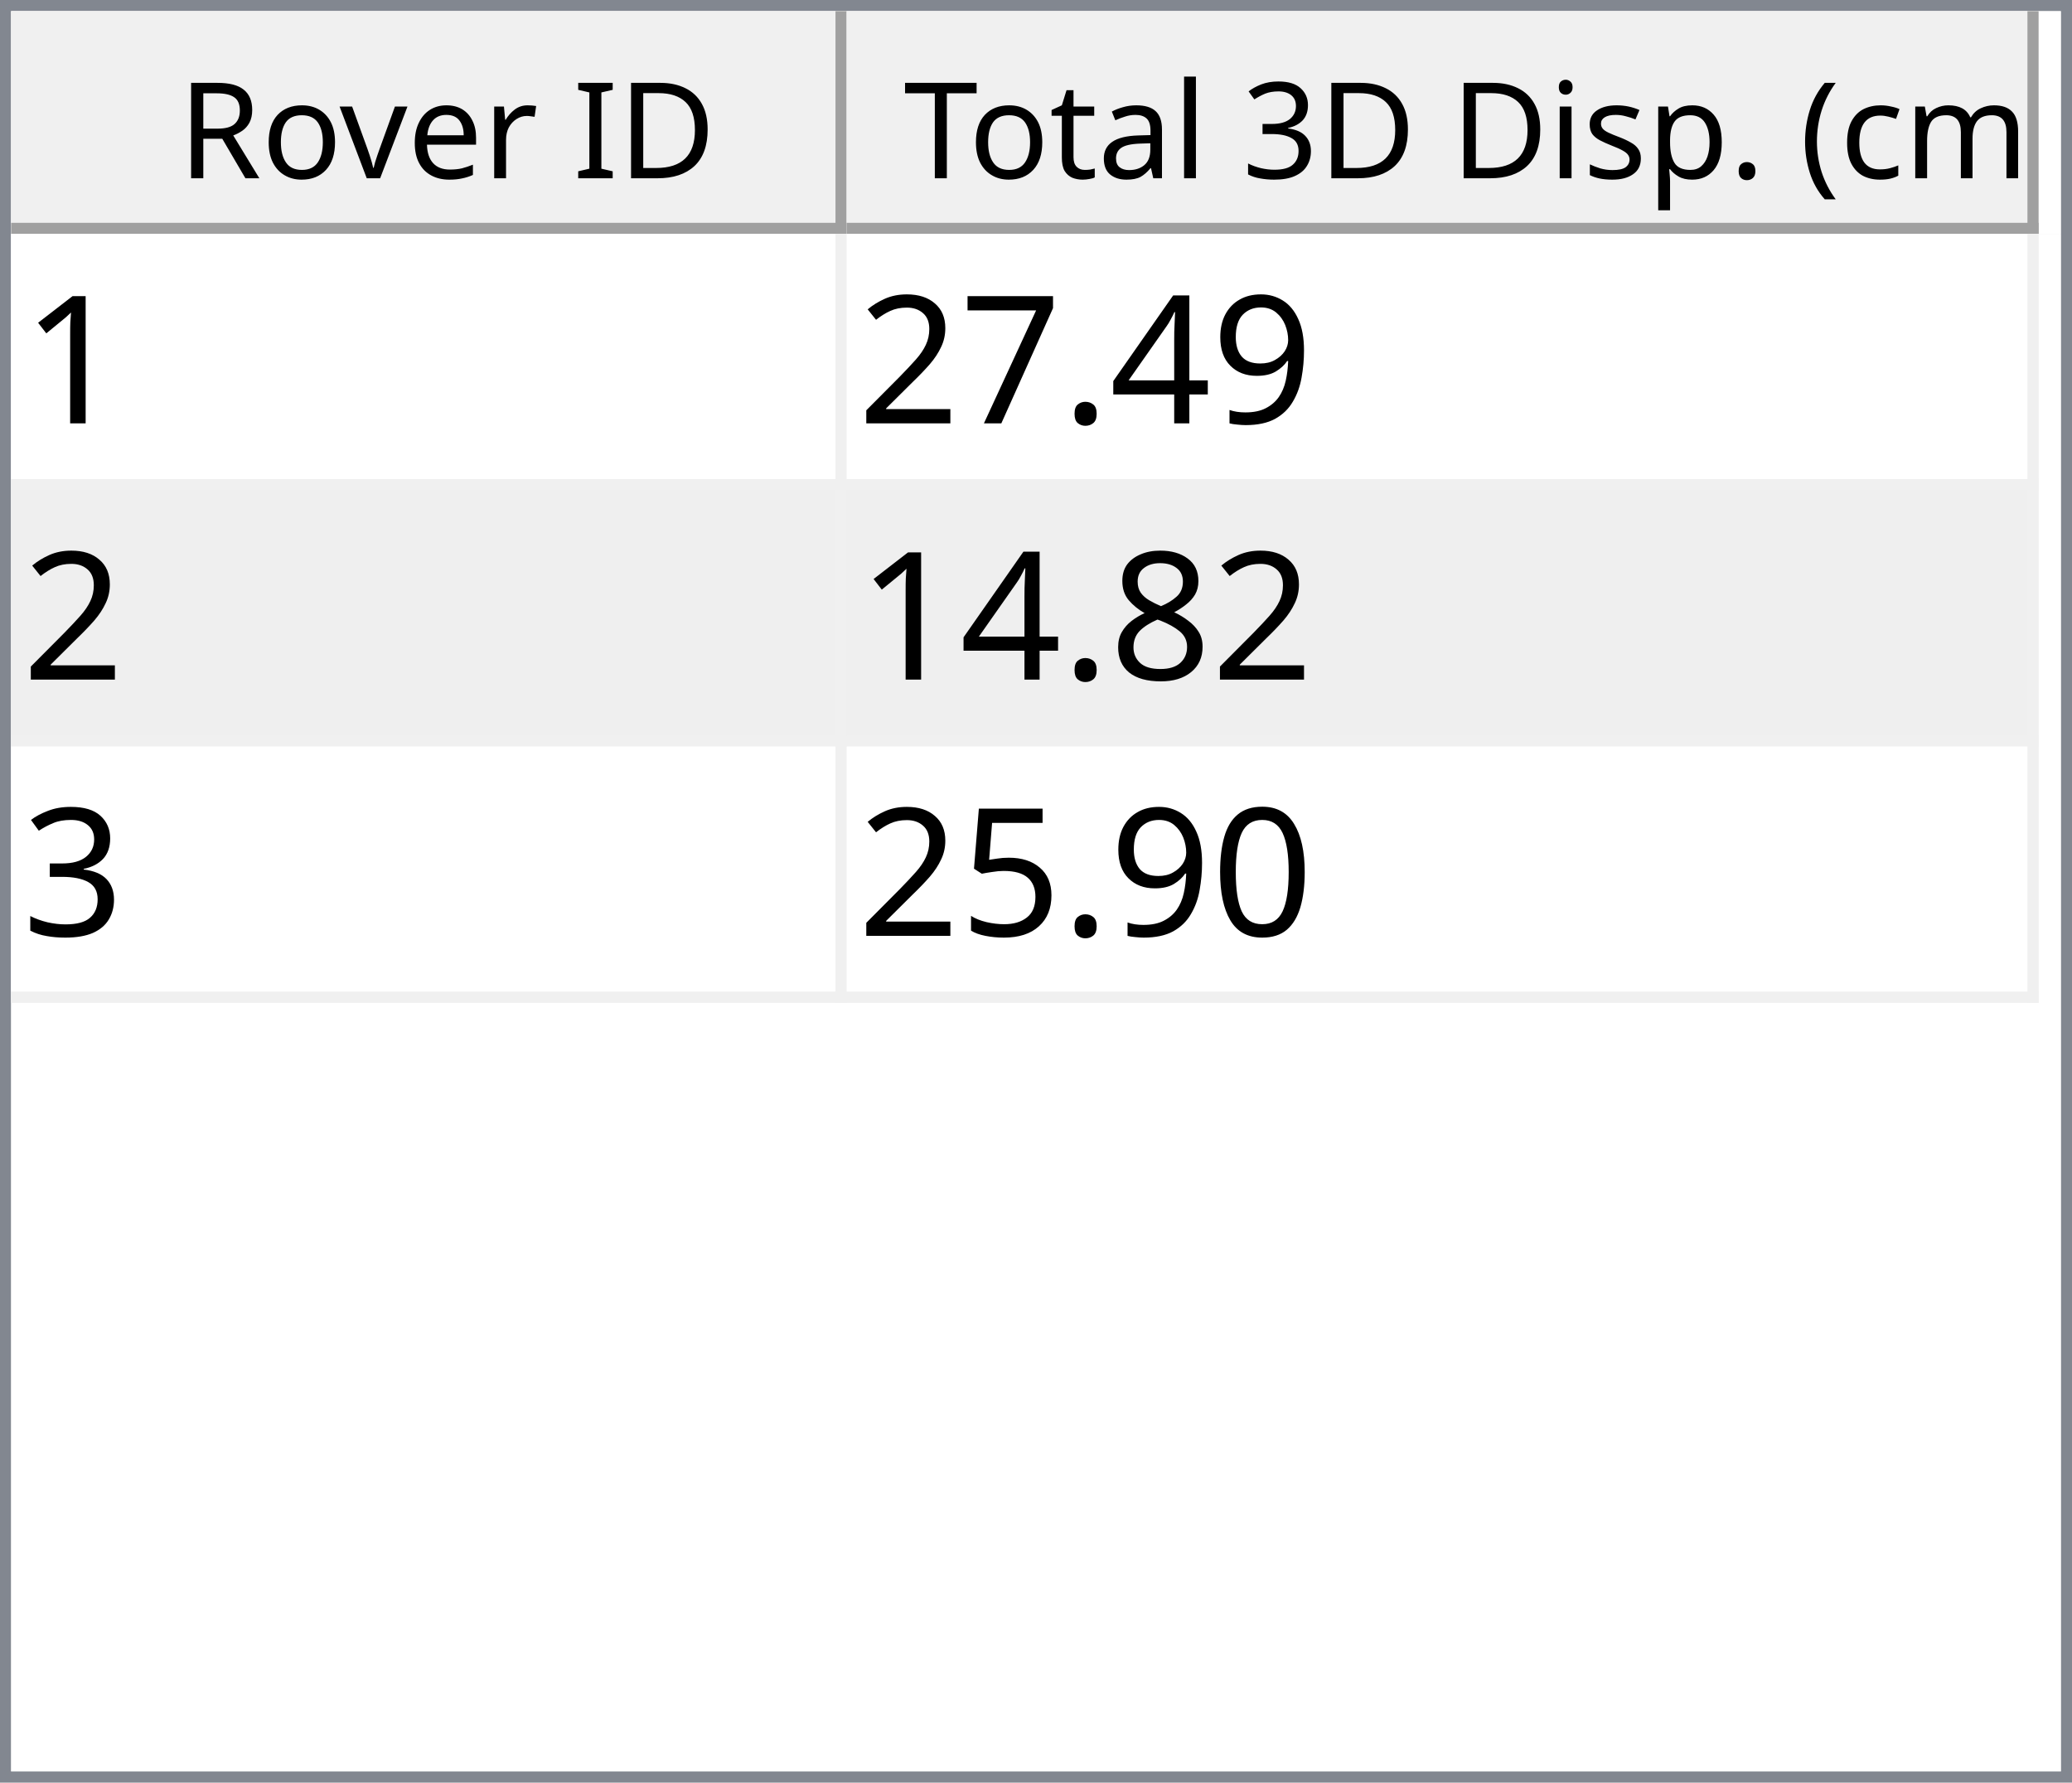
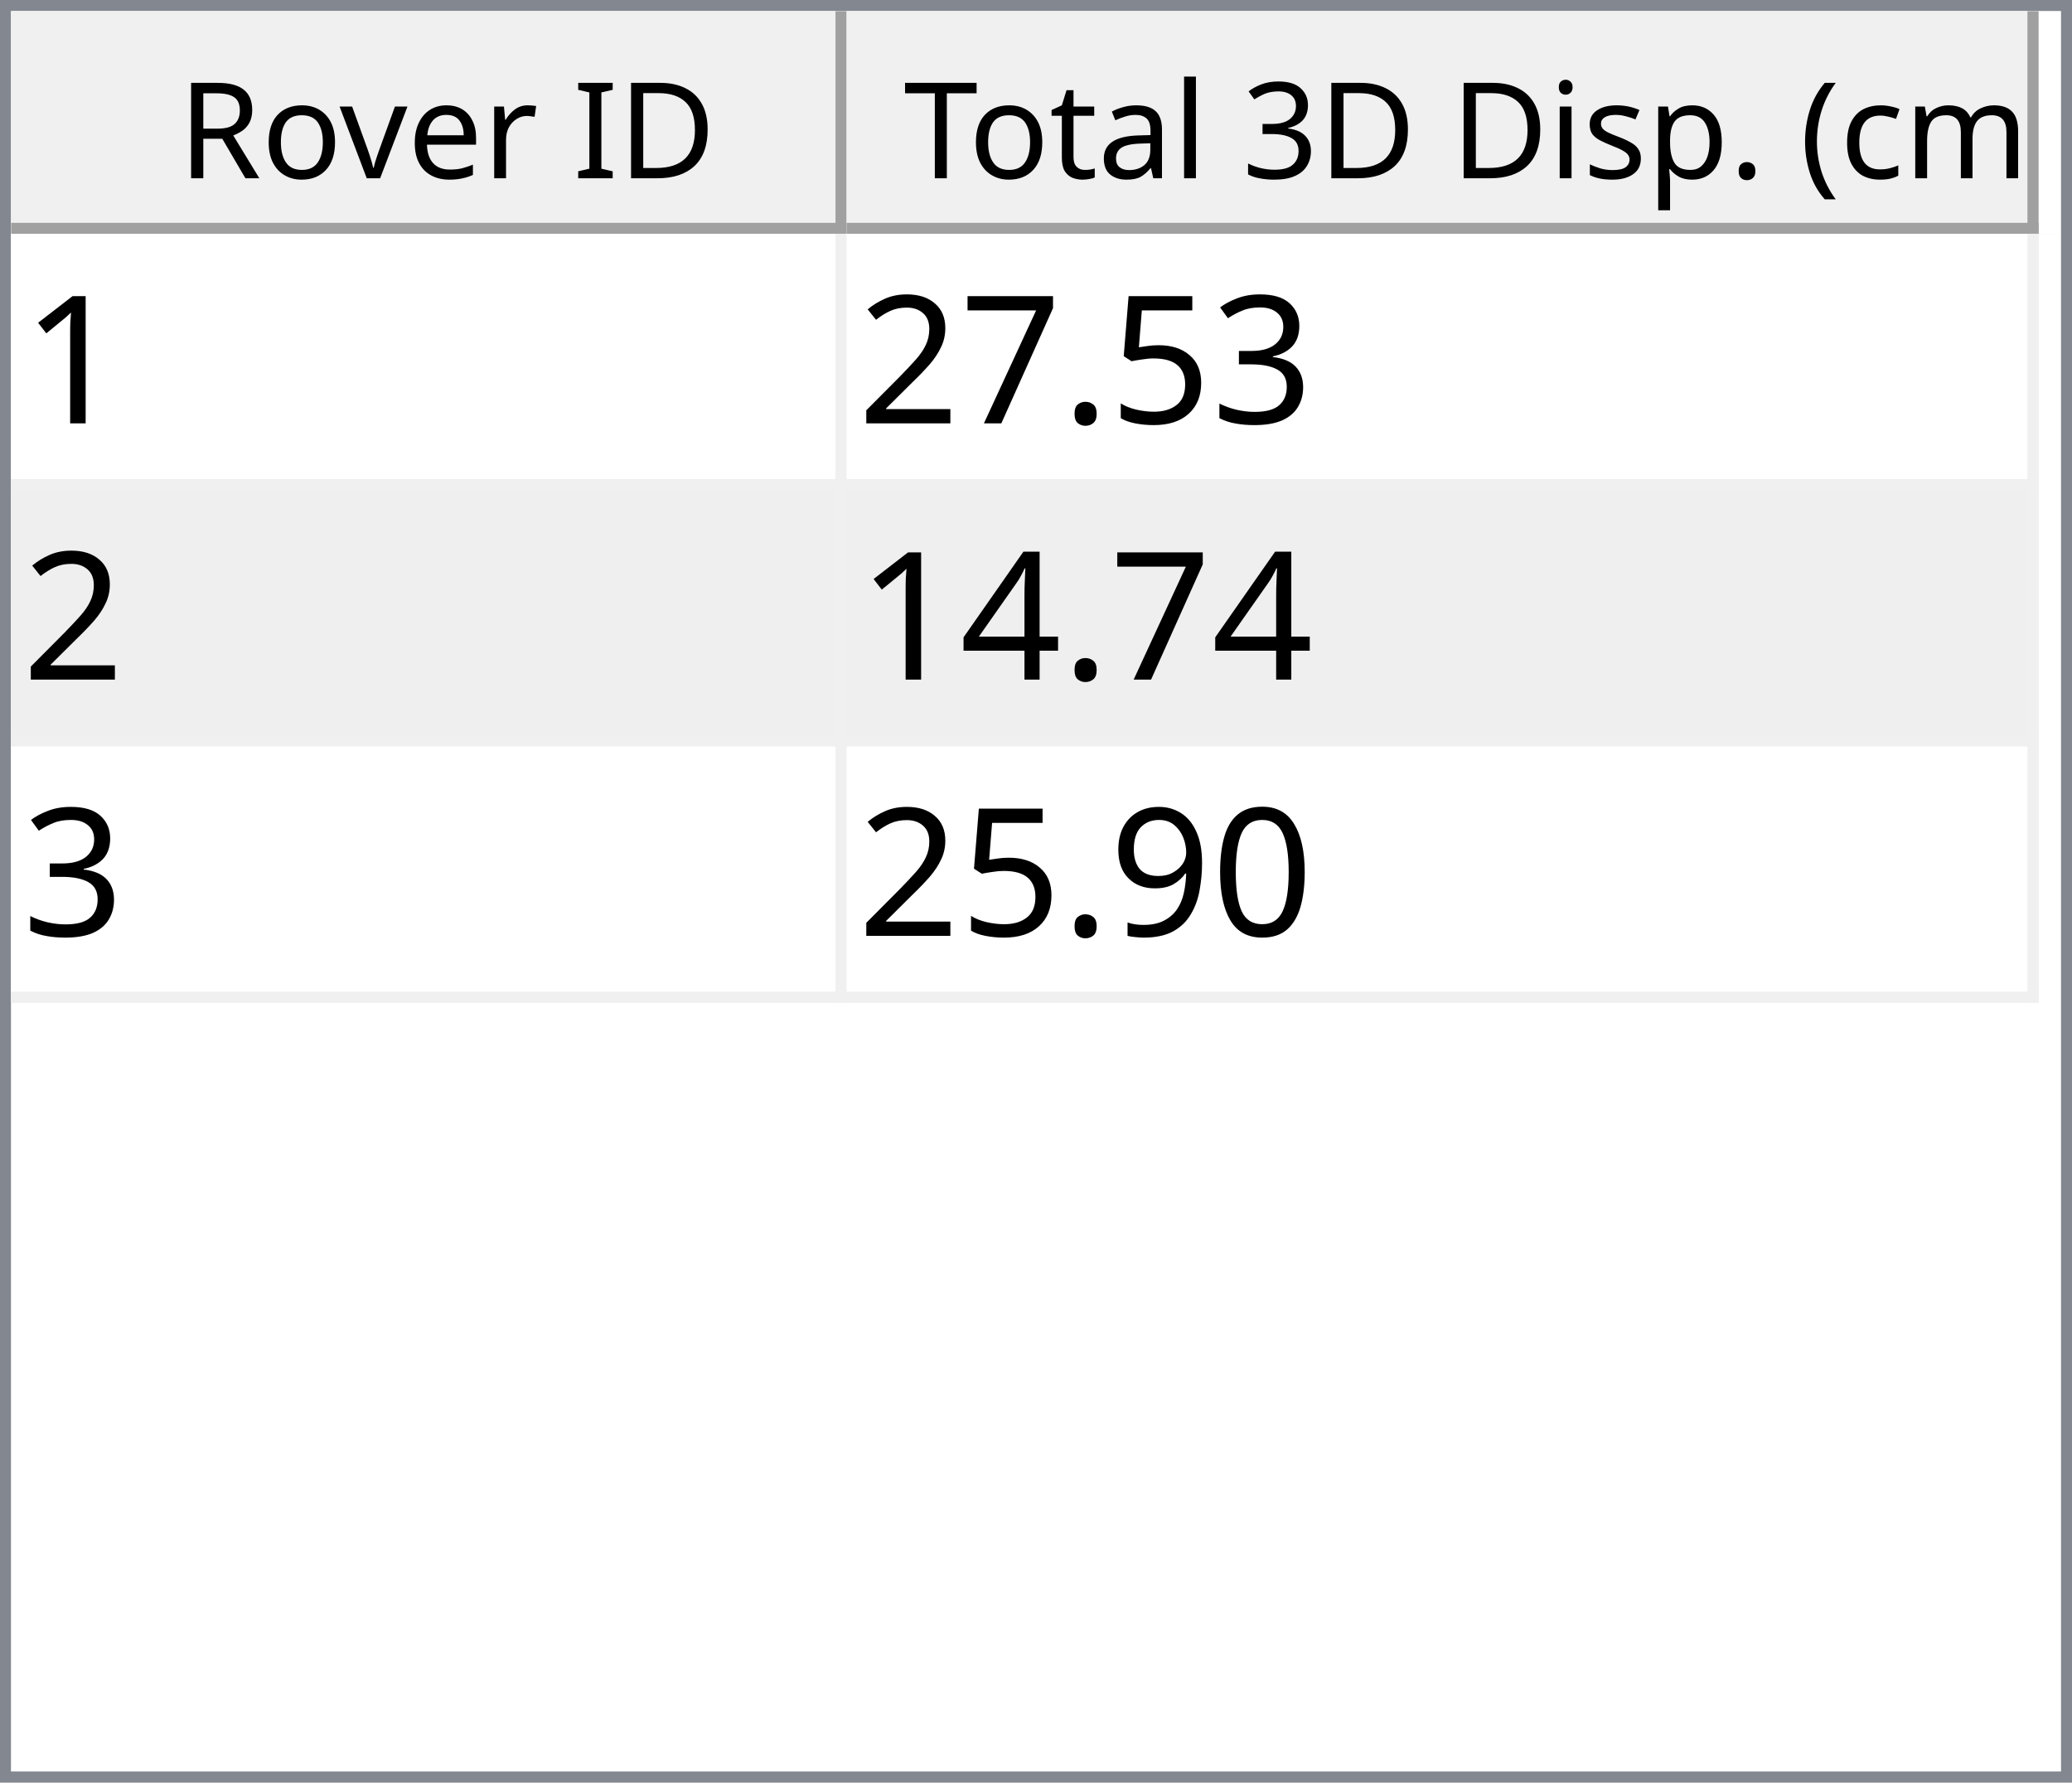
<svg xmlns="http://www.w3.org/2000/svg" style="fill-opacity:1; color-rendering:auto; color-interpolation:auto; text-rendering:auto; stroke:black; stroke-linecap:square; stroke-miterlimit:10; shape-rendering:auto; stroke-opacity:1; fill:black; stroke-dasharray:none; font-weight:normal; stroke-width:1; font-family:'Dialog'; font-style:normal; stroke-linejoin:miter; font-size:12px; stroke-dashoffset:0; image-rendering:auto;" width="186" height="160">
  <defs id="genericDefs" />
  <g>
    <defs id="defs1">
      <clipPath clipPathUnits="userSpaceOnUse" id="clipPath1">
        <path d="M0 0 L186 0 L186 160 L0 160 L0 0 Z" />
      </clipPath>
      <clipPath clipPathUnits="userSpaceOnUse" id="clipPath2">
        <path d="M0 0 L0 160 L186 160 L186 0 Z" />
      </clipPath>
      <clipPath clipPathUnits="userSpaceOnUse" id="clipPath3">
        <path d="M0 0 L0 20 L184 20 L184 0 Z" />
      </clipPath>
      <clipPath clipPathUnits="userSpaceOnUse" id="clipPath4">
        <path d="M0 0 L0 20 L75 20 L75 0 Z" />
      </clipPath>
      <clipPath clipPathUnits="userSpaceOnUse" id="clipPath5">
        <path d="M1 1 L1 19 L74 19 L74 1 Z" />
      </clipPath>
      <clipPath clipPathUnits="userSpaceOnUse" id="clipPath6">
        <path d="M0 0 L0 18 L73 18 L73 0 Z" />
      </clipPath>
      <clipPath clipPathUnits="userSpaceOnUse" id="clipPath7">
        <path d="M-0.5 -0.5 L-0.5 19.5 L74.5 19.5 L74.5 -0.5 Z" />
      </clipPath>
      <clipPath clipPathUnits="userSpaceOnUse" id="clipPath8">
        <path d="M0 0 L0 20 L107 20 L107 0 Z" />
      </clipPath>
      <clipPath clipPathUnits="userSpaceOnUse" id="clipPath9">
        <path d="M1 1 L1 19 L106 19 L106 1 Z" />
      </clipPath>
      <clipPath clipPathUnits="userSpaceOnUse" id="clipPath10">
        <path d="M0 0 L0 18 L105 18 L105 0 Z" />
      </clipPath>
      <clipPath clipPathUnits="userSpaceOnUse" id="clipPath11">
        <path d="M-0.5 -0.5 L-0.5 19.5 L106.5 19.5 L106.5 -0.5 Z" />
      </clipPath>
      <clipPath clipPathUnits="userSpaceOnUse" id="clipPath12">
        <path d="M0 0 L0 138 L184 138 L184 0 Z" />
      </clipPath>
      <clipPath clipPathUnits="userSpaceOnUse" id="clipPath13">
        <path d="M0 0 L0 69 L182 69 L182 0 Z" />
      </clipPath>
      <clipPath clipPathUnits="userSpaceOnUse" id="clipPath14">
        <path d="M-0.5 -0.5 L-0.5 68.5 L181.5 68.5 L181.5 -0.5 Z" />
      </clipPath>
      <clipPath clipPathUnits="userSpaceOnUse" id="clipPath15">
        <path d="M0 0 L0 22 L74 22 L74 0 Z" />
      </clipPath>
      <clipPath clipPathUnits="userSpaceOnUse" id="clipPath16">
        <path d="M0 0 L0 22 L106 22 L106 0 Z" />
      </clipPath>
      <font horiz-adv-x="64.551" id="font1">
        <font-face ascent="107.91" descent="25.098" units-per-em="100" style="font-style:normal; font-family:Segoe UI; font-weight:normal;" />
        <missing-glyph horiz-adv-x="64.551" d="M8.109 0 L8.109 68.266 L56.453 68.266 L56.453 0 L8.109 0 ZM15.328 7.234 L49.219 7.234 L49.219 61.031 L15.328 61.031 L15.328 7.234 Z" />
        <glyph unicode="D" horiz-adv-x="70.117" d="M9.188 0 L9.188 70.016 L28.516 70.016 Q65.531 70.016 65.531 35.891 Q65.531 19.672 55.25 9.836 Q44.969 0 27.734 0 L9.188 0 ZM17.391 62.594 L17.391 7.422 L27.828 7.422 Q41.609 7.422 49.273 14.797 Q56.938 22.172 56.938 35.688 Q56.938 62.594 28.328 62.594 L17.391 62.594 Z" />
        <glyph unicode="I" horiz-adv-x="26.611" d="M17.391 0 L9.188 0 L9.188 70.016 L17.391 70.016 L17.391 0 Z" />
        <glyph unicode=" " horiz-adv-x="27.393" d="" />
        <glyph unicode="r" horiz-adv-x="34.766" d="M34.188 41.891 Q32.078 43.5 28.125 43.5 Q23 43.5 19.555 38.672 Q16.109 33.844 16.109 25.484 L16.109 0 L8.109 0 L8.109 50 L16.109 50 L16.109 39.703 L16.312 39.703 Q18.016 44.969 21.531 47.922 Q25.047 50.875 29.391 50.875 Q32.516 50.875 34.188 50.203 L34.188 41.891 Z" />
        <glyph unicode="e" horiz-adv-x="52.295" d="M48.297 23 L12.984 23 Q13.188 14.656 17.484 10.109 Q21.781 5.562 29.297 5.562 Q37.75 5.562 44.828 11.141 L44.828 3.609 Q38.234 -1.172 27.391 -1.172 Q16.797 -1.172 10.742 5.641 Q4.688 12.453 4.688 24.812 Q4.688 36.469 11.305 43.82 Q17.922 51.172 27.734 51.172 Q37.547 51.172 42.922 44.828 Q48.297 38.484 48.297 27.203 L48.297 23 ZM40.094 29.781 Q40.047 36.719 36.75 40.578 Q33.453 44.438 27.594 44.438 Q21.922 44.438 17.969 40.383 Q14.016 36.328 13.094 29.781 L40.094 29.781 Z" />
        <glyph unicode="v" horiz-adv-x="47.9" d="M47.406 50 L27.484 0 L19.625 0 L0.688 50 L9.469 50 L22.172 13.672 Q23.578 9.672 23.922 6.688 L24.125 6.688 Q24.609 10.453 25.688 13.484 L38.969 50 L47.406 50 Z" />
        <glyph unicode="o" horiz-adv-x="58.594" d="M29 -1.172 Q17.922 -1.172 11.305 5.836 Q4.688 12.844 4.688 24.422 Q4.688 37.016 11.57 44.094 Q18.453 51.172 30.172 51.172 Q41.359 51.172 47.633 44.289 Q53.906 37.406 53.906 25.203 Q53.906 13.234 47.141 6.031 Q40.375 -1.172 29 -1.172 ZM29.594 44.438 Q21.875 44.438 17.383 39.188 Q12.891 33.938 12.891 24.703 Q12.891 15.828 17.43 10.695 Q21.969 5.562 29.594 5.562 Q37.359 5.562 41.531 10.594 Q45.703 15.625 45.703 24.906 Q45.703 34.281 41.531 39.359 Q37.359 44.438 29.594 44.438 Z" />
        <glyph unicode="R" horiz-adv-x="59.814" d="M59.375 0 L49.609 0 L37.891 19.625 Q36.281 22.359 34.766 24.289 Q33.25 26.219 31.664 27.438 Q30.078 28.656 28.25 29.219 Q26.422 29.781 24.125 29.781 L17.391 29.781 L17.391 0 L9.188 0 L9.188 70.016 L30.078 70.016 Q34.672 70.016 38.555 68.867 Q42.438 67.719 45.289 65.375 Q48.141 63.031 49.758 59.547 Q51.375 56.062 51.375 51.375 Q51.375 47.703 50.273 44.656 Q49.172 41.609 47.148 39.211 Q45.125 36.812 42.266 35.133 Q39.406 33.453 35.844 32.516 L35.844 32.328 Q37.594 31.547 38.891 30.547 Q40.188 29.547 41.359 28.18 Q42.531 26.812 43.68 25.078 Q44.828 23.344 46.234 21.047 L59.375 0 ZM17.391 62.594 L17.391 37.203 L28.516 37.203 Q31.594 37.203 34.203 38.133 Q36.812 39.062 38.719 40.797 Q40.625 42.531 41.703 45.047 Q42.781 47.562 42.781 50.688 Q42.781 56.297 39.141 59.445 Q35.5 62.594 28.609 62.594 L17.391 62.594 Z" />
        <glyph unicode=")" horiz-adv-x="30.176" d="M8.297 -15.922 L1.172 -15.922 Q16.406 2.344 16.406 26.812 Q16.406 51.469 1.078 70.016 L8.297 70.016 Q23.531 52.156 23.531 26.703 Q23.531 1.375 8.297 -15.922 Z" />
        <glyph unicode="m" horiz-adv-x="86.133" d="M79.109 0 L71.094 0 L71.094 28.719 Q71.094 37.016 68.531 40.727 Q65.969 44.438 59.906 44.438 Q54.781 44.438 51.195 39.75 Q47.609 35.062 47.609 28.516 L47.609 0 L39.594 0 L39.594 29.688 Q39.594 44.438 28.219 44.438 Q22.953 44.438 19.531 40.016 Q16.109 35.594 16.109 28.516 L16.109 0 L8.109 0 L8.109 50 L16.109 50 L16.109 42.094 L16.312 42.094 Q21.625 51.172 31.844 51.172 Q36.969 51.172 40.773 48.312 Q44.578 45.453 46 40.828 Q51.562 51.172 62.594 51.172 Q79.109 51.172 79.109 30.812 L79.109 0 Z" />
        <glyph unicode="c" horiz-adv-x="46.191" d="M42.188 2.297 Q36.422 -1.172 28.516 -1.172 Q17.828 -1.172 11.258 5.789 Q4.688 12.75 4.688 23.828 Q4.688 36.188 11.766 43.68 Q18.844 51.172 30.672 51.172 Q37.25 51.172 42.281 48.734 L42.281 40.531 Q36.719 44.438 30.375 44.438 Q22.703 44.438 17.797 38.945 Q12.891 33.453 12.891 24.516 Q12.891 15.719 17.508 10.641 Q22.125 5.562 29.891 5.562 Q36.422 5.562 42.188 9.906 L42.188 2.297 Z" />
        <glyph unicode="(" horiz-adv-x="30.176" d="M29.109 -15.922 L21.969 -15.922 Q6.844 1.375 6.844 26.703 Q6.844 52.156 21.969 70.016 L29.203 70.016 Q13.875 51.469 13.875 26.812 Q13.875 2.344 29.109 -15.922 Z" />
        <glyph unicode="." horiz-adv-x="21.68" d="M10.891 -1.078 Q8.641 -1.078 7.055 0.539 Q5.469 2.156 5.469 4.391 Q5.469 6.641 7.055 8.273 Q8.641 9.906 10.891 9.906 Q13.188 9.906 14.797 8.273 Q16.406 6.641 16.406 4.391 Q16.406 2.156 14.797 0.539 Q13.188 -1.078 10.891 -1.078 Z" />
        <glyph unicode="p" horiz-adv-x="58.789" d="M16.312 7.234 L16.109 7.234 L16.109 -23 L8.109 -23 L8.109 50 L16.109 50 L16.109 41.219 L16.312 41.219 Q22.219 51.172 33.594 51.172 Q43.266 51.172 48.688 44.461 Q54.109 37.75 54.109 26.469 Q54.109 13.922 48 6.375 Q41.891 -1.172 31.297 -1.172 Q21.578 -1.172 16.312 7.234 ZM16.109 27.391 L16.109 20.406 Q16.109 14.203 20.141 9.883 Q24.172 5.562 30.375 5.562 Q37.641 5.562 41.773 11.133 Q45.906 16.703 45.906 26.609 Q45.906 34.969 42.047 39.703 Q38.188 44.438 31.594 44.438 Q24.609 44.438 20.359 39.578 Q16.109 34.719 16.109 27.391 Z" />
        <glyph unicode="s" horiz-adv-x="42.432" d="M5.078 1.812 L5.078 10.406 Q11.625 5.562 19.484 5.562 Q30.031 5.562 30.031 12.594 Q30.031 14.594 29.125 15.992 Q28.219 17.391 26.68 18.461 Q25.141 19.531 23.07 20.383 Q21 21.234 18.609 22.172 Q15.281 23.484 12.766 24.828 Q10.25 26.172 8.57 27.859 Q6.891 29.547 6.031 31.695 Q5.172 33.844 5.172 36.719 Q5.172 40.234 6.789 42.945 Q8.406 45.656 11.086 47.484 Q13.766 49.312 17.211 50.242 Q20.656 51.172 24.312 51.172 Q30.812 51.172 35.938 48.922 L35.938 40.828 Q30.422 44.438 23.25 44.438 Q21 44.438 19.195 43.922 Q17.391 43.406 16.094 42.477 Q14.797 41.547 14.086 40.258 Q13.375 38.969 13.375 37.406 Q13.375 35.453 14.086 34.133 Q14.797 32.812 16.164 31.789 Q17.531 30.766 19.484 29.938 Q21.438 29.109 23.922 28.125 Q27.25 26.859 29.883 25.516 Q32.516 24.172 34.375 22.484 Q36.234 20.797 37.234 18.602 Q38.234 16.406 38.234 13.375 Q38.234 9.672 36.602 6.938 Q34.969 4.203 32.234 2.398 Q29.5 0.594 25.93 -0.289 Q22.359 -1.172 18.453 -1.172 Q10.75 -1.172 5.078 1.812 Z" />
        <glyph unicode="i" horiz-adv-x="24.219" d="M12.203 62.703 Q10.062 62.703 8.547 64.164 Q7.031 65.625 7.031 67.875 Q7.031 70.125 8.547 71.609 Q10.062 73.094 12.203 73.094 Q14.406 73.094 15.945 71.609 Q17.484 70.125 17.484 67.875 Q17.484 65.719 15.945 64.211 Q14.406 62.703 12.203 62.703 ZM16.109 0 L8.109 0 L8.109 50 L16.109 50 L16.109 0 Z" />
        <glyph unicode="3" horiz-adv-x="53.906" d="M46.531 19.828 Q46.531 15.094 44.75 11.211 Q42.969 7.328 39.719 4.57 Q36.469 1.812 31.93 0.297 Q27.391 -1.219 21.922 -1.219 Q11.922 -1.219 6 2.594 L6 11.188 Q13.094 5.609 22.219 5.609 Q25.875 5.609 28.828 6.539 Q31.781 7.469 33.906 9.227 Q36.031 10.984 37.18 13.477 Q38.328 15.969 38.328 19.094 Q38.328 32.812 18.797 32.812 L12.984 32.812 L12.984 39.594 L18.5 39.594 Q35.797 39.594 35.797 52.484 Q35.797 64.406 22.609 64.406 Q15.188 64.406 8.688 59.422 L8.688 67.188 Q15.375 71.188 24.609 71.188 Q29 71.188 32.57 69.969 Q36.141 68.75 38.68 66.555 Q41.219 64.359 42.609 61.281 Q44 58.203 44 54.5 Q44 40.672 30.031 36.719 L30.031 36.531 Q33.594 36.141 36.625 34.797 Q39.656 33.453 41.852 31.305 Q44.047 29.156 45.289 26.25 Q46.531 23.344 46.531 19.828 Z" />
        <glyph unicode="l" horiz-adv-x="24.219" d="M16.109 0 L8.109 0 L8.109 74.031 L16.109 74.031 L16.109 0 Z" />
        <glyph unicode="a" horiz-adv-x="50.879" d="M43.891 0 L35.891 0 L35.891 7.812 L35.688 7.812 Q30.469 -1.172 20.312 -1.172 Q12.844 -1.172 8.617 2.781 Q4.391 6.734 4.391 13.281 Q4.391 27.297 20.906 29.594 L35.891 31.688 Q35.891 44.438 25.594 44.438 Q16.547 44.438 9.281 38.281 L9.281 46.484 Q16.656 51.172 26.266 51.172 Q43.891 51.172 43.891 32.516 L43.891 0 ZM35.891 25.297 L23.828 23.641 Q18.266 22.859 15.43 20.875 Q12.594 18.891 12.594 13.875 Q12.594 10.203 15.211 7.883 Q17.828 5.562 22.172 5.562 Q28.125 5.562 32.008 9.742 Q35.891 13.922 35.891 20.312 L35.891 25.297 Z" />
        <glyph unicode="t" horiz-adv-x="33.887" d="M31.297 0.484 Q28.469 -1.078 23.828 -1.078 Q10.688 -1.078 10.688 13.578 L10.688 43.172 L2.094 43.172 L2.094 50 L10.688 50 L10.688 62.203 L18.703 64.797 L18.703 50 L31.297 50 L31.297 43.172 L18.703 43.172 L18.703 14.984 Q18.703 9.969 20.414 7.82 Q22.125 5.672 26.078 5.672 Q29.109 5.672 31.297 7.328 L31.297 0.484 Z" />
        <glyph unicode="T" horiz-adv-x="52.393" d="M50.594 62.594 L30.375 62.594 L30.375 0 L22.172 0 L22.172 62.594 L2 62.594 L2 70.016 L50.594 70.016 L50.594 62.594 Z" />
      </font>
      <font horiz-adv-x="75.0" id="font2">
        <font-face ascent="100.537" descent="21.973" units-per-em="100" style="font-style:normal; font-family:sans-serif; font-weight:normal;" />
        <missing-glyph horiz-adv-x="75.0" d="M12.5 0 L12.5 62.5 L62.5 62.5 L62.5 0 L12.5 0 ZM14.062 1.562 L60.938 1.562 L60.938 60.938 L14.062 60.938 L14.062 1.562 Z" />
        <glyph unicode="1" horiz-adv-x="55.615" d="M37.25 0 L28.469 0 L28.469 56 Q25.297 52.984 20.141 49.953 Q14.984 46.922 10.891 45.406 L10.891 53.906 Q18.266 57.375 23.781 62.305 Q29.297 67.234 31.594 71.875 L37.25 71.875 L37.25 0 Z" />
-         <glyph unicode="9" horiz-adv-x="55.615" d="M5.469 16.547 L13.922 17.328 Q14.984 11.375 18.016 8.688 Q21.047 6 25.781 6 Q29.828 6 32.883 7.859 Q35.938 9.719 37.891 12.82 Q39.844 15.922 41.164 21.195 Q42.484 26.469 42.484 31.938 Q42.484 32.516 42.438 33.688 Q39.797 29.5 35.234 26.883 Q30.672 24.266 25.344 24.266 Q16.453 24.266 10.305 30.711 Q4.156 37.156 4.156 47.703 Q4.156 58.594 10.578 65.234 Q17 71.875 26.656 71.875 Q33.641 71.875 39.43 68.117 Q45.219 64.359 48.219 57.398 Q51.219 50.438 51.219 37.25 Q51.219 23.531 48.242 15.406 Q45.266 7.281 39.383 3.031 Q33.5 -1.219 25.594 -1.219 Q17.188 -1.219 11.867 3.445 Q6.547 8.109 5.469 16.547 ZM41.453 48.141 Q41.453 55.719 37.43 60.156 Q33.406 64.594 27.734 64.594 Q21.875 64.594 17.531 59.812 Q13.188 55.031 13.188 47.406 Q13.188 40.578 17.312 36.305 Q21.438 32.031 27.484 32.031 Q33.594 32.031 37.523 36.305 Q41.453 40.578 41.453 48.141 Z" />
-         <glyph unicode="4" horiz-adv-x="55.615" d="M32.328 0 L32.328 17.141 L1.266 17.141 L1.266 25.203 L33.938 71.578 L41.109 71.578 L41.109 25.203 L50.781 25.203 L50.781 17.141 L41.109 17.141 L41.109 0 L32.328 0 ZM32.328 25.203 L32.328 57.469 L9.906 25.203 L32.328 25.203 Z" />
+         <glyph unicode="3" horiz-adv-x="55.615" d="M4.203 18.891 L12.984 20.062 Q14.5 12.594 18.141 9.297 Q21.781 6 27 6 Q33.203 6 37.477 10.297 Q41.75 14.594 41.75 20.953 Q41.75 27 37.797 30.93 Q33.844 34.859 27.734 34.859 Q25.25 34.859 21.531 33.891 L22.516 41.609 Q23.391 41.5 23.922 41.5 Q29.547 41.5 34.039 44.43 Q38.531 47.359 38.531 53.469 Q38.531 58.297 35.258 61.477 Q31.984 64.656 26.812 64.656 Q21.688 64.656 18.266 61.43 Q14.844 58.203 13.875 51.766 L5.078 53.328 Q6.688 62.156 12.398 67.016 Q18.109 71.875 26.609 71.875 Q32.469 71.875 37.398 69.359 Q42.328 66.844 44.945 62.5 Q47.562 58.156 47.562 53.266 Q47.562 48.641 45.07 44.828 Q42.578 41.016 37.703 38.766 Q44.047 37.312 47.562 32.695 Q51.078 28.078 51.078 21.141 Q51.078 11.766 44.242 5.25 Q37.406 -1.266 26.953 -1.266 Q17.531 -1.266 11.305 4.352 Q5.078 9.969 4.203 18.891 Z" />
+         <glyph unicode="5" horiz-adv-x="55.615" d="M4.156 18.75 L13.375 19.531 Q14.406 12.797 18.141 9.398 Q21.875 6 27.156 6 Q33.5 6 37.891 10.789 Q42.281 15.578 42.281 23.484 Q42.281 31 38.062 35.352 Q33.844 39.703 27 39.703 Q22.75 39.703 19.336 37.773 Q15.922 35.844 13.969 32.766 L5.719 33.844 L12.641 70.609 L48.25 70.609 L48.25 62.203 L19.672 62.203 L15.828 42.969 Q22.266 47.469 29.344 47.469 Q38.719 47.469 45.164 40.969 Q51.609 34.469 51.609 24.266 Q51.609 14.547 45.953 7.469 Q39.062 -1.219 27.156 -1.219 Q17.391 -1.219 11.211 4.25 Q5.031 9.719 4.156 18.75 Z" />
        <glyph unicode="." horiz-adv-x="27.783" d="M9.078 0 L9.078 10.016 L19.094 10.016 L19.094 0 L9.078 0 Z" />
        <glyph unicode="7" horiz-adv-x="55.615" d="M4.734 62.203 L4.734 70.656 L51.078 70.656 L51.078 63.812 Q44.234 56.547 37.523 44.484 Q30.812 32.422 27.156 19.672 Q24.516 10.688 23.781 0 L14.75 0 Q14.891 8.453 18.062 20.414 Q21.234 32.375 27.172 43.484 Q33.109 54.594 39.797 62.203 L4.734 62.203 Z" />
        <glyph unicode="2" horiz-adv-x="55.615" d="M50.344 8.453 L50.344 0 L3.031 0 Q2.938 3.172 4.047 6.109 Q5.859 10.938 9.836 15.625 Q13.812 20.312 21.344 26.469 Q33.016 36.031 37.117 41.625 Q41.219 47.219 41.219 52.203 Q41.219 57.422 37.477 61.008 Q33.734 64.594 27.734 64.594 Q21.391 64.594 17.578 60.789 Q13.766 56.984 13.719 50.25 L4.688 51.172 Q5.609 61.281 11.664 66.578 Q17.719 71.875 27.938 71.875 Q38.234 71.875 44.242 66.164 Q50.25 60.453 50.25 52 Q50.25 47.703 48.492 43.555 Q46.734 39.406 42.656 34.812 Q38.578 30.219 29.109 22.219 Q21.188 15.578 18.945 13.211 Q16.703 10.844 15.234 8.453 L50.344 8.453 Z" />
-         <glyph unicode="8" horiz-adv-x="55.615" d="M17.672 38.812 Q12.203 40.828 9.57 44.539 Q6.938 48.25 6.938 53.422 Q6.938 61.234 12.555 66.555 Q18.172 71.875 27.484 71.875 Q36.859 71.875 42.578 66.43 Q48.297 60.984 48.297 53.172 Q48.297 48.188 45.68 44.508 Q43.062 40.828 37.75 38.812 Q44.344 36.672 47.781 31.883 Q51.219 27.094 51.219 20.453 Q51.219 11.281 44.727 5.031 Q38.234 -1.219 27.641 -1.219 Q17.047 -1.219 10.547 5.055 Q4.047 11.328 4.047 20.703 Q4.047 27.688 7.594 32.398 Q11.141 37.109 17.672 38.812 ZM15.922 53.719 Q15.922 48.641 19.195 45.414 Q22.469 42.188 27.688 42.188 Q32.766 42.188 36.016 45.383 Q39.266 48.578 39.266 53.219 Q39.266 58.062 35.914 61.359 Q32.562 64.656 27.594 64.656 Q22.562 64.656 19.242 61.43 Q15.922 58.203 15.922 53.719 ZM13.094 20.656 Q13.094 16.891 14.875 13.375 Q16.656 9.859 20.172 7.93 Q23.688 6 27.734 6 Q34.031 6 38.133 10.055 Q42.234 14.109 42.234 20.359 Q42.234 26.703 38.016 30.859 Q33.797 35.016 27.438 35.016 Q21.234 35.016 17.164 30.914 Q13.094 26.812 13.094 20.656 Z" />
-         <glyph unicode="3" horiz-adv-x="55.615" d="M4.203 18.891 L12.984 20.062 Q14.5 12.594 18.141 9.297 Q21.781 6 27 6 Q33.203 6 37.477 10.297 Q41.75 14.594 41.75 20.953 Q41.75 27 37.797 30.93 Q33.844 34.859 27.734 34.859 Q25.25 34.859 21.531 33.891 L22.516 41.609 Q23.391 41.5 23.922 41.5 Q29.547 41.5 34.039 44.43 Q38.531 47.359 38.531 53.469 Q38.531 58.297 35.258 61.477 Q31.984 64.656 26.812 64.656 Q21.688 64.656 18.266 61.43 Q14.844 58.203 13.875 51.766 L5.078 53.328 Q6.688 62.156 12.398 67.016 Q18.109 71.875 26.609 71.875 Q32.469 71.875 37.398 69.359 Q42.328 66.844 44.945 62.5 Q47.562 58.156 47.562 53.266 Q47.562 48.641 45.07 44.828 Q42.578 41.016 37.703 38.766 Q44.047 37.312 47.562 32.695 Q51.078 28.078 51.078 21.141 Q51.078 11.766 44.242 5.25 Q37.406 -1.266 26.953 -1.266 Q17.531 -1.266 11.305 4.352 Q5.078 9.969 4.203 18.891 Z" />
+         <glyph unicode="4" horiz-adv-x="55.615" d="M32.328 0 L32.328 17.141 L1.266 17.141 L1.266 25.203 L33.938 71.578 L41.109 71.578 L41.109 25.203 L50.781 25.203 L50.781 17.141 L41.109 17.141 L41.109 0 L32.328 0 ZM32.328 25.203 L32.328 57.469 L9.906 25.203 L32.328 25.203 Z" />
        <glyph unicode="0" horiz-adv-x="55.615" d="M4.156 35.297 Q4.156 48 6.766 55.742 Q9.375 63.484 14.523 67.68 Q19.672 71.875 27.484 71.875 Q33.25 71.875 37.594 69.555 Q41.938 67.234 44.773 62.867 Q47.609 58.5 49.219 52.227 Q50.828 45.953 50.828 35.297 Q50.828 22.703 48.242 14.969 Q45.656 7.234 40.508 3.008 Q35.359 -1.219 27.484 -1.219 Q17.141 -1.219 11.234 6.203 Q4.156 15.141 4.156 35.297 ZM13.188 35.297 Q13.188 17.672 17.312 11.836 Q21.438 6 27.484 6 Q33.547 6 37.672 11.859 Q41.797 17.719 41.797 35.297 Q41.797 52.984 37.672 58.789 Q33.547 64.594 27.391 64.594 Q21.344 64.594 17.719 59.469 Q13.188 52.938 13.188 35.297 Z" />
-         <glyph unicode="5" horiz-adv-x="55.615" d="M4.156 18.75 L13.375 19.531 Q14.406 12.797 18.141 9.398 Q21.875 6 27.156 6 Q33.5 6 37.891 10.789 Q42.281 15.578 42.281 23.484 Q42.281 31 38.062 35.352 Q33.844 39.703 27 39.703 Q22.75 39.703 19.336 37.773 Q15.922 35.844 13.969 32.766 L5.719 33.844 L12.641 70.609 L48.25 70.609 L48.25 62.203 L19.672 62.203 L15.828 42.969 Q22.266 47.469 29.344 47.469 Q38.719 47.469 45.164 40.969 Q51.609 34.469 51.609 24.266 Q51.609 14.547 45.953 7.469 Q39.062 -1.219 27.156 -1.219 Q17.391 -1.219 11.211 4.25 Q5.031 9.719 4.156 18.75 Z" />
+         <glyph unicode="9" horiz-adv-x="55.615" d="M5.469 16.547 L13.922 17.328 Q14.984 11.375 18.016 8.688 Q21.047 6 25.781 6 Q29.828 6 32.883 7.859 Q35.938 9.719 37.891 12.82 Q39.844 15.922 41.164 21.195 Q42.484 26.469 42.484 31.938 Q42.484 32.516 42.438 33.688 Q39.797 29.5 35.234 26.883 Q30.672 24.266 25.344 24.266 Q16.453 24.266 10.305 30.711 Q4.156 37.156 4.156 47.703 Q4.156 58.594 10.578 65.234 Q17 71.875 26.656 71.875 Q33.641 71.875 39.43 68.117 Q45.219 64.359 48.219 57.398 Q51.219 50.438 51.219 37.25 Q51.219 23.531 48.242 15.406 Q45.266 7.281 39.383 3.031 Q33.5 -1.219 25.594 -1.219 Q17.188 -1.219 11.867 3.445 Q6.547 8.109 5.469 16.547 ZM41.453 48.141 Q41.453 55.719 37.43 60.156 Q33.406 64.594 27.734 64.594 Q21.875 64.594 17.531 59.812 Q13.188 55.031 13.188 47.406 Q13.188 40.578 17.312 36.305 Q21.438 32.031 27.484 32.031 Q33.594 32.031 37.523 36.305 Q41.453 40.578 41.453 48.141 Z" />
      </font>
    </defs>
    <g style="fill:white; stroke:white;">
      <rect x="0" y="0" width="186" style="clip-path:url(#clipPath1); stroke:none;" height="160" />
    </g>
    <g style="fill:white; text-rendering:optimizeSpeed; color-rendering:optimizeSpeed; image-rendering:optimizeSpeed; shape-rendering:crispEdges; stroke:white; color-interpolation:sRGB;">
      <rect x="0" width="186" height="160" y="0" style="stroke:none;" />
      <path style="stroke:none;" d="M0 160 L186 160 L186 0 L0 0 Z" />
    </g>
    <g style="fill:rgb(240,240,240); font-family:'Segoe UI'; stroke:rgb(240,240,240);">
      <rect x="0" y="0" width="186" style="clip-path:url(#clipPath2); stroke:none;" height="160" />
    </g>
    <g style="fill:rgb(130,135,144); font-family:'Segoe UI'; stroke:rgb(130,135,144);">
      <path d="M0 0 L186 0 L186 160 L0 160 L0 0 ZM1 1 L185 1 L185 159 L1 159 L1 1 Z" style="fill-rule:evenodd; clip-path:url(#clipPath2); stroke:none;" />
    </g>
    <g style="fill:white; font-family:'Segoe UI'; stroke:white;" transform="translate(1,1)">
      <rect x="0" y="0" width="184" style="clip-path:url(#clipPath3); stroke:none;" height="20" />
    </g>
    <g style="fill:rgb(240,240,240); font-family:'Segoe UI'; stroke:rgb(240,240,240);" transform="translate(1,1)">
      <rect x="0" y="0" width="75" style="clip-path:url(#clipPath4); stroke:none;" height="20" />
    </g>
    <g style="font-family:'Segoe UI';" transform="translate(2,2)">
      <text x="14" xml:space="preserve" y="14" style="clip-path:url(#clipPath6); stroke:none;">Rover ID</text>
    </g>
    <g style="fill:rgb(160,160,160); font-family:'Segoe UI'; stroke:rgb(160,160,160); stroke-linejoin:bevel;" transform="translate(1.5,1.5)">
      <line x1="74" x2="74" y1="0" style="fill:none; clip-path:url(#clipPath7);" y2="19" />
    </g>
    <g style="fill:rgb(160,160,160); font-family:'Segoe UI'; stroke:rgb(160,160,160); stroke-linejoin:bevel;" transform="matrix(1,0,0,1,1,1) translate(0.5,0.5)">
      <line x1="0" x2="74" y1="19" style="fill:none; clip-path:url(#clipPath7);" y2="19" />
    </g>
    <g style="fill:rgb(240,240,240); font-family:'Segoe UI'; stroke:rgb(240,240,240);" transform="translate(76,1)">
      <rect x="0" y="0" width="107" style="clip-path:url(#clipPath8); stroke:none;" height="20" />
    </g>
    <g style="font-family:'Segoe UI';" transform="translate(77,2)">
      <text x="1" xml:space="preserve" y="14" style="clip-path:url(#clipPath10); stroke:none;"> Total 3D Disp. (cm)</text>
    </g>
    <g style="fill:rgb(160,160,160); font-family:'Segoe UI'; stroke:rgb(160,160,160); stroke-linejoin:bevel;" transform="translate(76.5,1.5)">
      <line x1="106" x2="106" y1="0" style="fill:none; clip-path:url(#clipPath11);" y2="19" />
    </g>
    <g style="fill:rgb(160,160,160); font-family:'Segoe UI'; stroke:rgb(160,160,160); stroke-linejoin:bevel;" transform="matrix(1,0,0,1,76,1) translate(0.5,0.5)">
      <line x1="0" x2="106" y1="19" style="fill:none; clip-path:url(#clipPath11);" y2="19" />
    </g>
    <g style="fill:white; font-family:'Segoe UI'; stroke:white;" transform="translate(1,21)">
      <rect x="0" y="0" width="184" style="clip-path:url(#clipPath12); stroke:none;" height="138" />
    </g>
    <g style="fill:rgb(240,240,240); font-size:16px; font-family:sans-serif; stroke:rgb(240,240,240);" transform="translate(1,21)">
      <rect x="0" y="0" width="182" style="clip-path:url(#clipPath13); stroke:none;" height="69" />
      <line transform="translate(0.5,0.5)" x1="0" x2="181" y1="22" style="clip-path:url(#clipPath14); fill:none; stroke-linejoin:bevel;" y2="22" />
    </g>
    <g transform="matrix(1,0,0,1,1,21) translate(0.5,0.5)" style="fill:rgb(240,240,240); font-size:16px; font-family:sans-serif; stroke:rgb(240,240,240); stroke-linejoin:bevel;">
      <line x1="0" x2="181" y1="45" style="fill:none; clip-path:url(#clipPath14);" y2="45" />
    </g>
    <g transform="matrix(1,0,0,1,1,21) translate(0.5,0.5)" style="fill:rgb(240,240,240); font-size:16px; font-family:sans-serif; stroke:rgb(240,240,240); stroke-linejoin:bevel;">
      <line x1="0" x2="181" y1="68" style="fill:none; clip-path:url(#clipPath14);" y2="68" />
    </g>
    <g transform="matrix(1,0,0,1,1,21) translate(0.5,0.5)" style="fill:rgb(240,240,240); font-size:16px; font-family:sans-serif; stroke:rgb(240,240,240); stroke-linejoin:bevel;">
      <line x1="74" x2="74" y1="0" style="fill:none; clip-path:url(#clipPath14);" y2="68" />
    </g>
    <g transform="matrix(1,0,0,1,1,21) translate(0.5,0.5)" style="fill:rgb(240,240,240); font-size:16px; font-family:sans-serif; stroke:rgb(240,240,240); stroke-linejoin:bevel;">
      <line x1="181" x2="181" y1="0" style="fill:none; clip-path:url(#clipPath14);" y2="68" />
    </g>
    <g style="fill:white; font-size:16px; font-family:sans-serif; stroke:white;" transform="matrix(1,0,0,1,1,21)">
      <rect x="0" y="0" width="74" style="clip-path:url(#clipPath15); stroke:none;" height="22" />
      <text x="1" y="17" style="fill:black; clip-path:url(#clipPath15); stroke:none;" xml:space="preserve">1</text>
    </g>
    <g style="fill:white; font-size:16px; font-family:sans-serif; stroke:white;" transform="matrix(1,0,0,1,1,21) translate(75,0)">
      <rect x="0" y="0" width="106" style="clip-path:url(#clipPath16); stroke:none;" height="22" />
-       <text x="1" y="17" style="fill:black; clip-path:url(#clipPath16); stroke:none;" xml:space="preserve">27.49</text>
+       <text x="1" y="17" style="fill:black; clip-path:url(#clipPath16); stroke:none;" xml:space="preserve">27.53</text>
    </g>
    <g style="fill:rgb(239,239,239); font-size:16px; font-family:sans-serif; stroke:rgb(239,239,239);" transform="matrix(1,0,0,1,1,21) translate(0,23)">
      <rect x="0" y="0" width="74" style="clip-path:url(#clipPath15); stroke:none;" height="22" />
      <text x="1" y="17" style="fill:black; clip-path:url(#clipPath15); stroke:none;" xml:space="preserve">2</text>
    </g>
    <g style="fill:rgb(239,239,239); font-size:16px; font-family:sans-serif; stroke:rgb(239,239,239);" transform="matrix(1,0,0,1,1,21) translate(75,23)">
      <rect x="0" y="0" width="106" style="clip-path:url(#clipPath16); stroke:none;" height="22" />
-       <text x="1" y="17" style="fill:black; clip-path:url(#clipPath16); stroke:none;" xml:space="preserve">14.82</text>
+       <text x="1" y="17" style="fill:black; clip-path:url(#clipPath16); stroke:none;" xml:space="preserve">14.74</text>
    </g>
    <g style="fill:white; font-size:16px; font-family:sans-serif; stroke:white;" transform="matrix(1,0,0,1,1,21) translate(0,46)">
      <rect x="0" y="0" width="74" style="clip-path:url(#clipPath15); stroke:none;" height="22" />
      <text x="1" y="17" style="fill:black; clip-path:url(#clipPath15); stroke:none;" xml:space="preserve">3</text>
    </g>
    <g style="fill:white; font-size:16px; font-family:sans-serif; stroke:white;" transform="matrix(1,0,0,1,1,21) translate(75,46)">
      <rect x="0" y="0" width="106" style="clip-path:url(#clipPath16); stroke:none;" height="22" />
      <text x="1" y="17" style="fill:black; clip-path:url(#clipPath16); stroke:none;" xml:space="preserve">25.90</text>
    </g>
  </g>
</svg>
